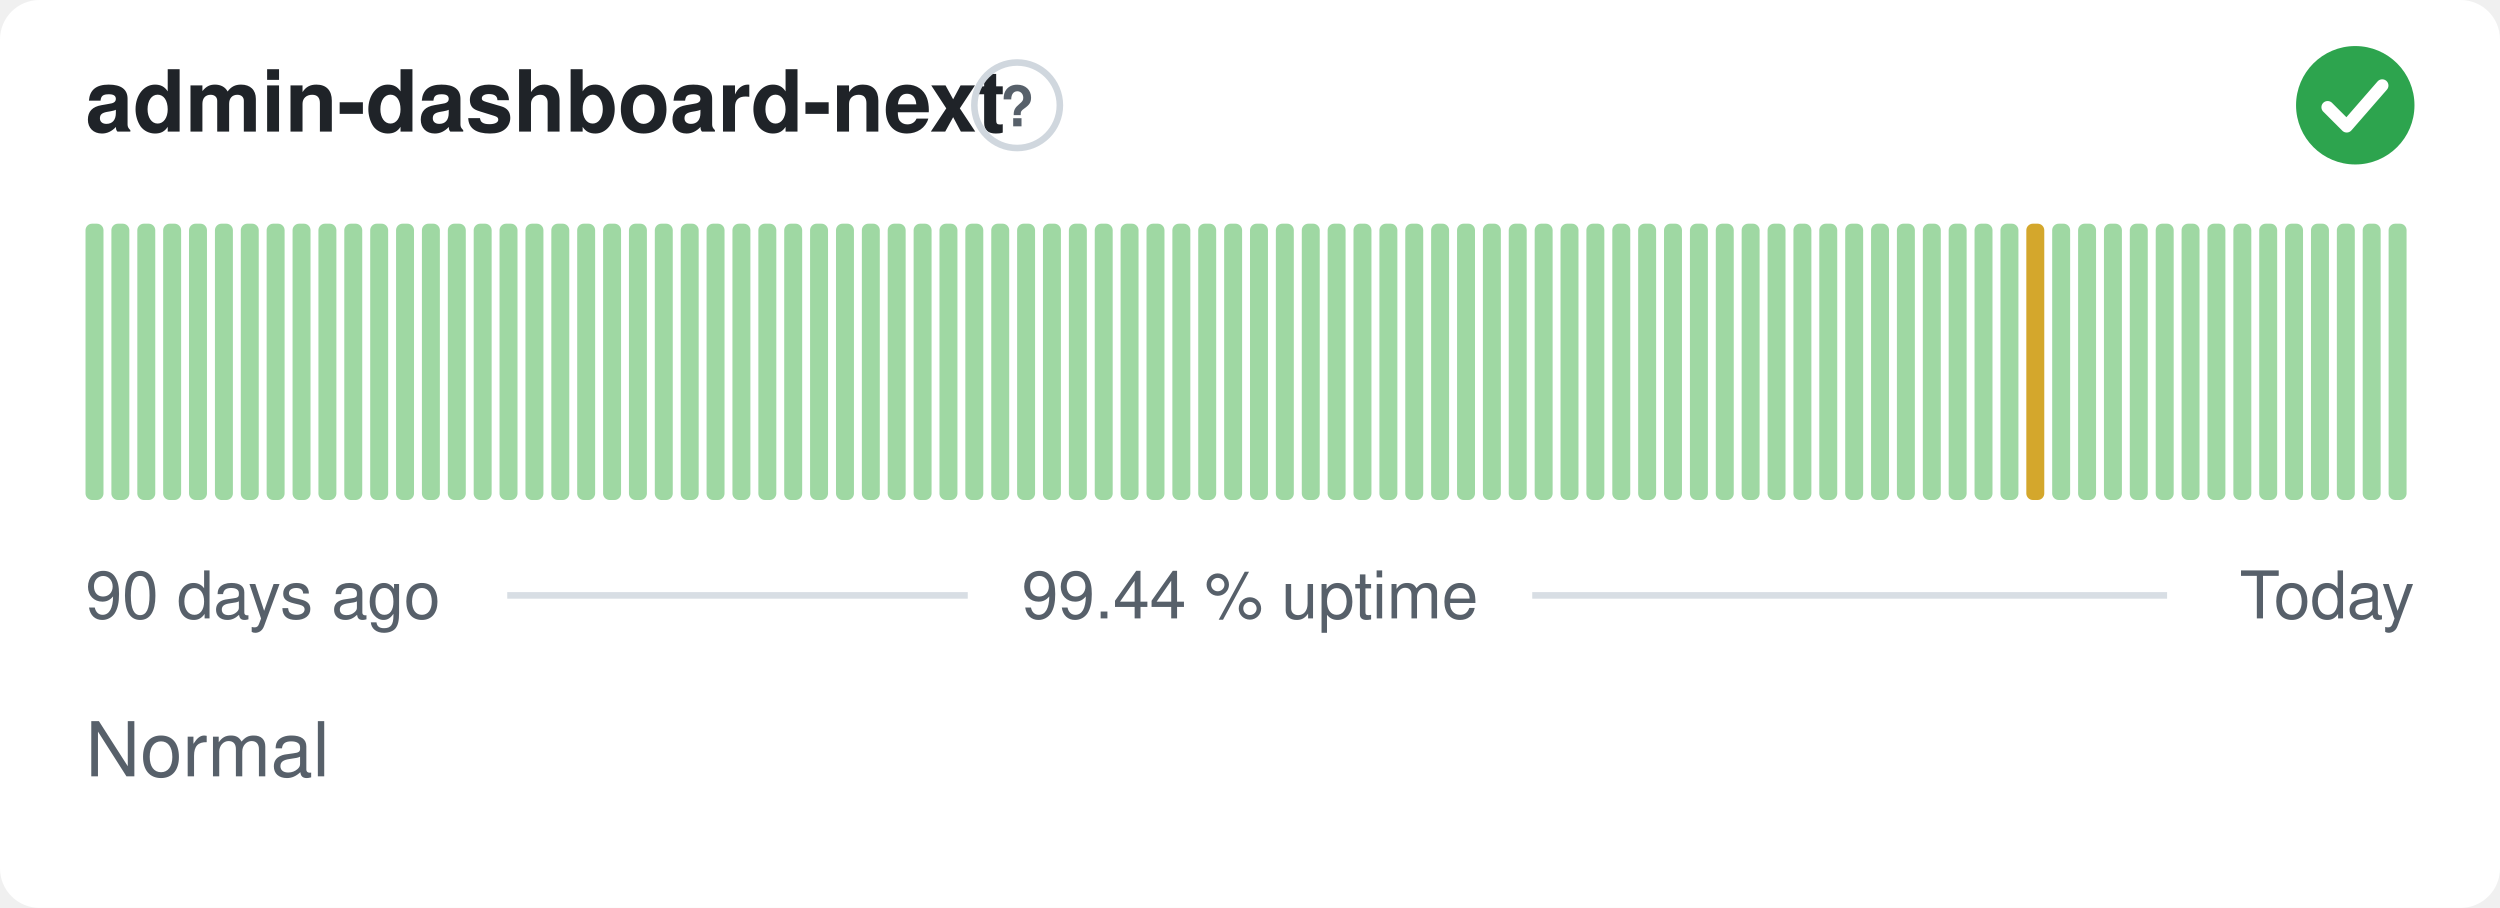
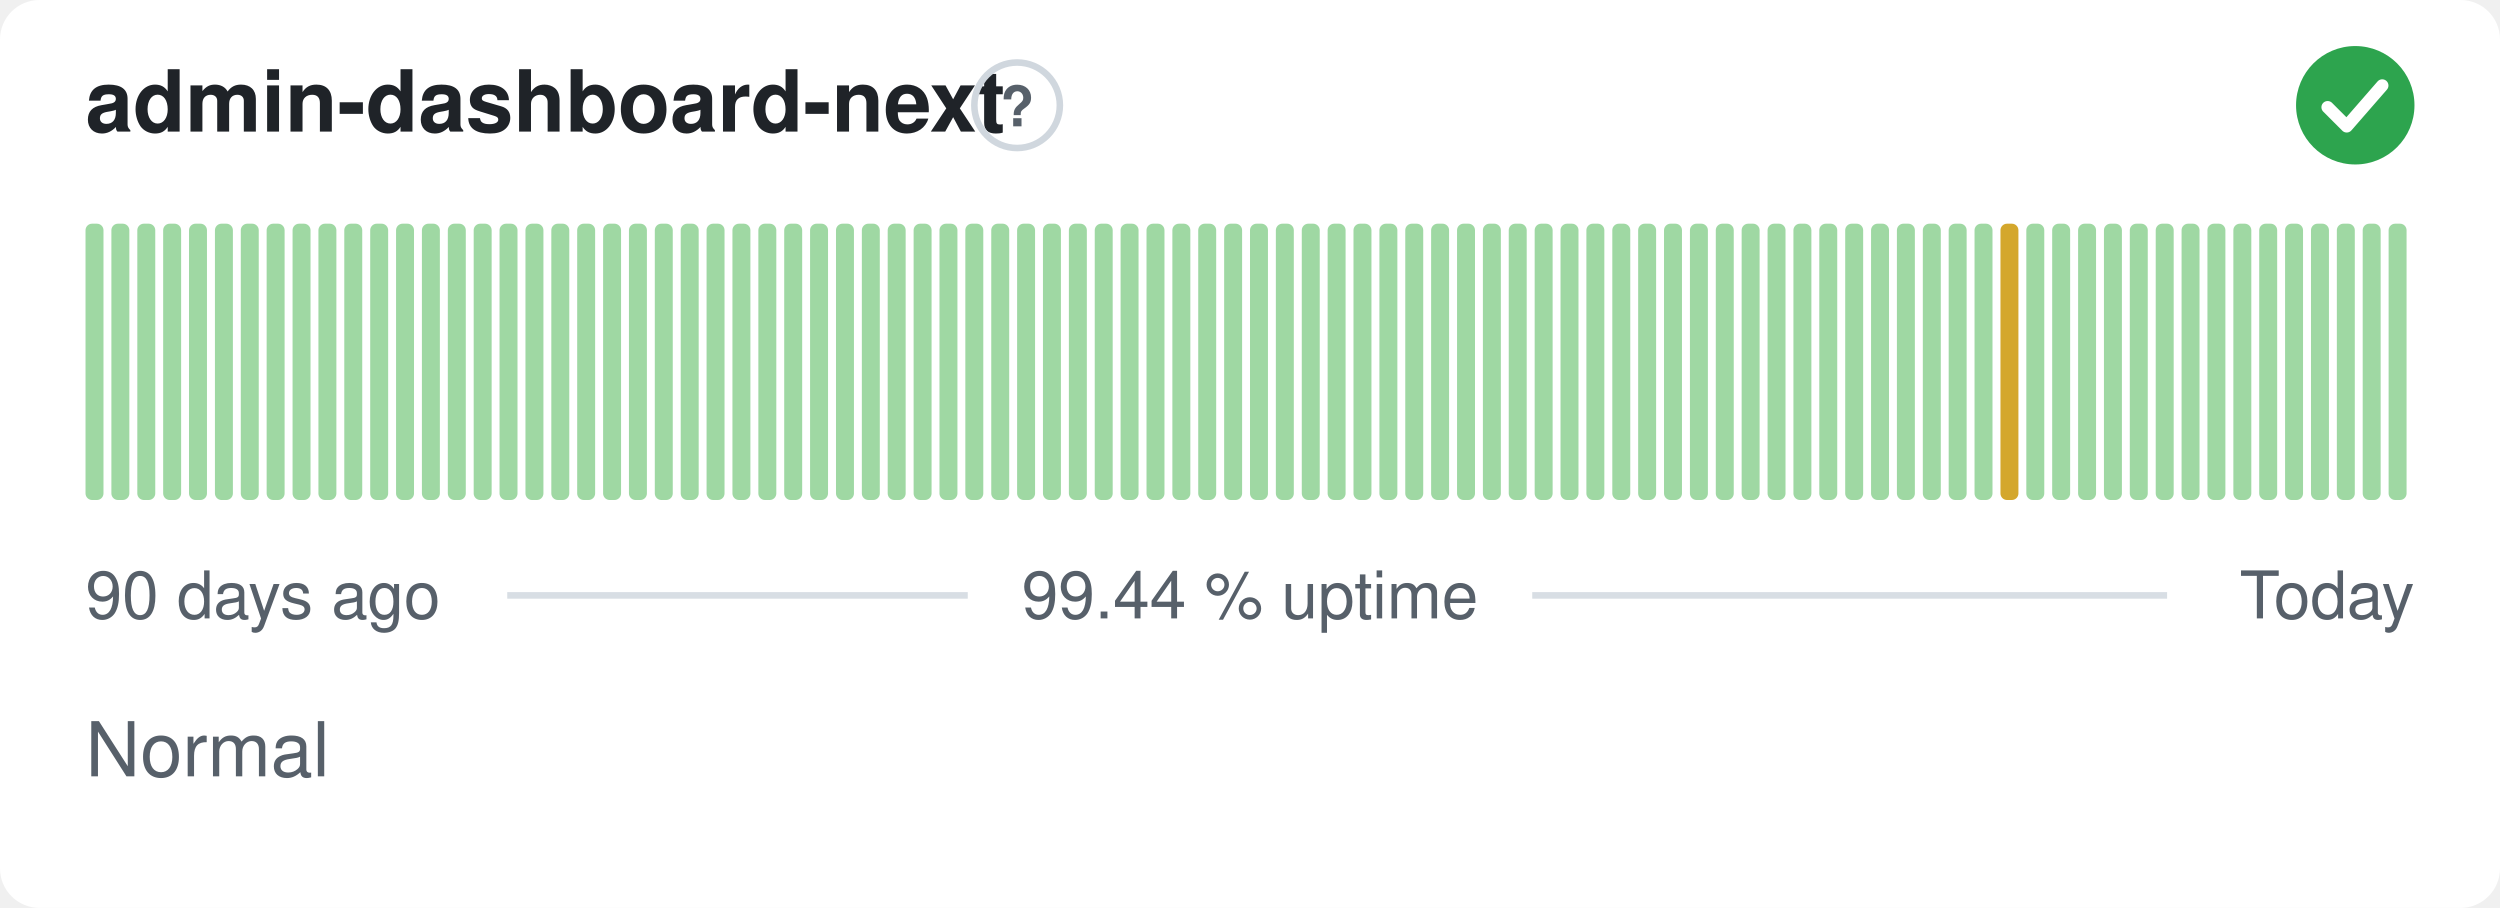
<svg xmlns="http://www.w3.org/2000/svg" width="380" height="138" viewBox="0 0 380 138" role="img" aria-label="admin-dashboard-next: Normal, 99.44 % uptime over the last 90 days" font-family="-apple-system,BlinkMacSystemFont,'Segoe UI',Helvetica,Arial,sans-serif">
  <style>
    @media (prefers-color-scheme: dark) {
      .bg { fill: #0d1117 }
      .title { fill: #e6edf3 }
      .muted { fill: #8b949e }
      .hint { stroke: #30363d }
      .rule { stroke: #30363d }
      .nodata { fill: #21262d }
    }
  </style>
  <rect class="bg" width="380" height="138" rx="6" fill="#ffffff" />
  <text class="title" x="13" y="20" font-size="13" font-weight="600" fill="#1f2328">admin-dashboard-next</text>
  <circle class="hint" cx="154.6" cy="16" r="6.5" fill="none" stroke="#d0d7de" stroke-width="1" />
  <text class="muted" x="154.6" y="19.2" text-anchor="middle" font-size="8.5" font-weight="700" fill="#57606a">?</text>
  <circle cx="358" cy="16" r="9" fill="#2da44e" />
  <path d="M353.80 16.30l2.90 2.90 5.40 -6.20" fill="none" stroke="#fff" stroke-width="1.89" stroke-linecap="round" stroke-linejoin="round" />
  <rect x="13.00" y="34.00" width="2.73" height="42.00" rx="1" fill="#9fd8a3" />
  <rect x="16.93" y="34.00" width="2.73" height="42.00" rx="1" fill="#9fd8a3" />
  <rect x="20.87" y="34.00" width="2.73" height="42.00" rx="1" fill="#9fd8a3" />
  <rect x="24.80" y="34.00" width="2.73" height="42.00" rx="1" fill="#9fd8a3" />
  <rect x="28.73" y="34.00" width="2.73" height="42.00" rx="1" fill="#9fd8a3" />
  <rect x="32.67" y="34.00" width="2.73" height="42.00" rx="1" fill="#9fd8a3" />
  <rect x="36.60" y="34.00" width="2.73" height="42.00" rx="1" fill="#9fd8a3" />
  <rect x="40.53" y="34.00" width="2.73" height="42.00" rx="1" fill="#9fd8a3" />
  <rect x="44.47" y="34.00" width="2.73" height="42.00" rx="1" fill="#9fd8a3" />
  <rect x="48.40" y="34.00" width="2.73" height="42.00" rx="1" fill="#9fd8a3" />
  <rect x="52.33" y="34.00" width="2.73" height="42.00" rx="1" fill="#9fd8a3" />
  <rect x="56.27" y="34.00" width="2.73" height="42.00" rx="1" fill="#9fd8a3" />
  <rect x="60.20" y="34.00" width="2.73" height="42.00" rx="1" fill="#9fd8a3" />
  <rect x="64.13" y="34.00" width="2.73" height="42.00" rx="1" fill="#9fd8a3" />
  <rect x="68.07" y="34.00" width="2.73" height="42.00" rx="1" fill="#9fd8a3" />
  <rect x="72.00" y="34.00" width="2.73" height="42.00" rx="1" fill="#9fd8a3" />
  <rect x="75.93" y="34.00" width="2.73" height="42.00" rx="1" fill="#9fd8a3" />
  <rect x="79.87" y="34.00" width="2.73" height="42.00" rx="1" fill="#9fd8a3" />
  <rect x="83.80" y="34.00" width="2.73" height="42.00" rx="1" fill="#9fd8a3" />
  <rect x="87.73" y="34.00" width="2.73" height="42.00" rx="1" fill="#9fd8a3" />
  <rect x="91.67" y="34.00" width="2.73" height="42.00" rx="1" fill="#9fd8a3" />
  <rect x="95.60" y="34.00" width="2.73" height="42.00" rx="1" fill="#9fd8a3" />
  <rect x="99.53" y="34.00" width="2.73" height="42.00" rx="1" fill="#9fd8a3" />
  <rect x="103.47" y="34.00" width="2.73" height="42.00" rx="1" fill="#9fd8a3" />
  <rect x="107.40" y="34.00" width="2.73" height="42.00" rx="1" fill="#9fd8a3" />
  <rect x="111.33" y="34.00" width="2.73" height="42.00" rx="1" fill="#9fd8a3" />
  <rect x="115.27" y="34.00" width="2.73" height="42.00" rx="1" fill="#9fd8a3" />
  <rect x="119.20" y="34.00" width="2.73" height="42.00" rx="1" fill="#9fd8a3" />
  <rect x="123.13" y="34.00" width="2.73" height="42.00" rx="1" fill="#9fd8a3" />
  <rect x="127.07" y="34.00" width="2.73" height="42.00" rx="1" fill="#9fd8a3" />
  <rect x="131.00" y="34.00" width="2.73" height="42.00" rx="1" fill="#9fd8a3" />
  <rect x="134.93" y="34.00" width="2.73" height="42.00" rx="1" fill="#9fd8a3" />
  <rect x="138.87" y="34.00" width="2.73" height="42.00" rx="1" fill="#9fd8a3" />
  <rect x="142.80" y="34.00" width="2.73" height="42.00" rx="1" fill="#9fd8a3" />
  <rect x="146.73" y="34.00" width="2.73" height="42.00" rx="1" fill="#9fd8a3" />
  <rect x="150.67" y="34.00" width="2.73" height="42.00" rx="1" fill="#9fd8a3" />
  <rect x="154.60" y="34.00" width="2.73" height="42.00" rx="1" fill="#9fd8a3" />
  <rect x="158.53" y="34.00" width="2.73" height="42.00" rx="1" fill="#9fd8a3" />
  <rect x="162.47" y="34.00" width="2.73" height="42.00" rx="1" fill="#9fd8a3" />
  <rect x="166.40" y="34.00" width="2.73" height="42.00" rx="1" fill="#9fd8a3" />
  <rect x="170.33" y="34.00" width="2.73" height="42.00" rx="1" fill="#9fd8a3" />
  <rect x="174.27" y="34.00" width="2.73" height="42.00" rx="1" fill="#9fd8a3" />
  <rect x="178.20" y="34.00" width="2.73" height="42.00" rx="1" fill="#9fd8a3" />
  <rect x="182.13" y="34.00" width="2.73" height="42.00" rx="1" fill="#9fd8a3" />
  <rect x="186.07" y="34.00" width="2.73" height="42.00" rx="1" fill="#9fd8a3" />
  <rect x="190.00" y="34.00" width="2.73" height="42.00" rx="1" fill="#9fd8a3" />
  <rect x="193.93" y="34.00" width="2.73" height="42.00" rx="1" fill="#9fd8a3" />
  <rect x="197.87" y="34.00" width="2.73" height="42.00" rx="1" fill="#9fd8a3" />
  <rect x="201.80" y="34.00" width="2.73" height="42.00" rx="1" fill="#9fd8a3" />
  <rect x="205.73" y="34.00" width="2.73" height="42.00" rx="1" fill="#9fd8a3" />
  <rect x="209.67" y="34.00" width="2.73" height="42.00" rx="1" fill="#9fd8a3" />
  <rect x="213.60" y="34.00" width="2.73" height="42.00" rx="1" fill="#9fd8a3" />
  <rect x="217.53" y="34.00" width="2.73" height="42.00" rx="1" fill="#9fd8a3" />
  <rect x="221.47" y="34.00" width="2.73" height="42.00" rx="1" fill="#9fd8a3" />
  <rect x="225.40" y="34.00" width="2.73" height="42.00" rx="1" fill="#9fd8a3" />
  <rect x="229.33" y="34.00" width="2.73" height="42.00" rx="1" fill="#9fd8a3" />
  <rect x="233.27" y="34.00" width="2.73" height="42.00" rx="1" fill="#9fd8a3" />
  <rect x="237.20" y="34.00" width="2.73" height="42.00" rx="1" fill="#9fd8a3" />
  <rect x="241.13" y="34.00" width="2.73" height="42.00" rx="1" fill="#9fd8a3" />
  <rect x="245.07" y="34.00" width="2.73" height="42.00" rx="1" fill="#9fd8a3" />
  <rect x="249.00" y="34.00" width="2.73" height="42.00" rx="1" fill="#9fd8a3" />
  <rect x="252.93" y="34.00" width="2.73" height="42.00" rx="1" fill="#9fd8a3" />
  <rect x="256.87" y="34.00" width="2.73" height="42.00" rx="1" fill="#9fd8a3" />
  <rect x="260.80" y="34.00" width="2.73" height="42.00" rx="1" fill="#9fd8a3" />
  <rect x="264.73" y="34.00" width="2.73" height="42.00" rx="1" fill="#9fd8a3" />
  <rect x="268.67" y="34.00" width="2.73" height="42.00" rx="1" fill="#9fd8a3" />
  <rect x="272.60" y="34.00" width="2.73" height="42.00" rx="1" fill="#9fd8a3" />
  <rect x="276.53" y="34.00" width="2.73" height="42.00" rx="1" fill="#9fd8a3" />
  <rect x="280.47" y="34.00" width="2.73" height="42.00" rx="1" fill="#9fd8a3" />
  <rect x="284.40" y="34.00" width="2.73" height="42.00" rx="1" fill="#9fd8a3" />
  <rect x="288.33" y="34.00" width="2.73" height="42.00" rx="1" fill="#9fd8a3" />
  <rect x="292.27" y="34.00" width="2.73" height="42.00" rx="1" fill="#9fd8a3" />
  <rect x="296.20" y="34.00" width="2.73" height="42.00" rx="1" fill="#9fd8a3" />
  <rect x="300.13" y="34.00" width="2.73" height="42.00" rx="1" fill="#9fd8a3" />
-   <rect x="304.07" y="34.00" width="2.73" height="42.00" rx="1" fill="#9fd8a3" />
-   <rect x="308.00" y="34.00" width="2.73" height="42.00" rx="1" fill="#d4a72c" />
+   <rect x="304.07" y="34.00" width="2.73" height="42.00" rx="1" fill="#d4a72c" />
+   <rect x="308.00" y="34.00" width="2.73" height="42.00" rx="1" fill="#9fd8a3" />
  <rect x="311.93" y="34.00" width="2.73" height="42.00" rx="1" fill="#9fd8a3" />
  <rect x="315.87" y="34.00" width="2.73" height="42.00" rx="1" fill="#9fd8a3" />
  <rect x="319.80" y="34.00" width="2.73" height="42.00" rx="1" fill="#9fd8a3" />
  <rect x="323.73" y="34.00" width="2.73" height="42.00" rx="1" fill="#9fd8a3" />
  <rect x="327.67" y="34.00" width="2.73" height="42.00" rx="1" fill="#9fd8a3" />
  <rect x="331.60" y="34.00" width="2.73" height="42.00" rx="1" fill="#9fd8a3" />
  <rect x="335.53" y="34.00" width="2.73" height="42.00" rx="1" fill="#9fd8a3" />
  <rect x="339.47" y="34.00" width="2.73" height="42.00" rx="1" fill="#9fd8a3" />
  <rect x="343.40" y="34.00" width="2.73" height="42.00" rx="1" fill="#9fd8a3" />
  <rect x="347.33" y="34.00" width="2.73" height="42.00" rx="1" fill="#9fd8a3" />
  <rect x="351.27" y="34.00" width="2.73" height="42.00" rx="1" fill="#9fd8a3" />
  <rect x="355.20" y="34.00" width="2.73" height="42.00" rx="1" fill="#9fd8a3" />
  <rect x="359.13" y="34.00" width="2.73" height="42.00" rx="1" fill="#9fd8a3" />
  <rect x="363.07" y="34.00" width="2.73" height="42.00" rx="1" fill="#9fd8a3" />
  <text class="muted" x="13" y="94" font-size="10" fill="#57606a">90 days ago</text>
  <text class="muted" x="190" y="94" text-anchor="middle" font-size="10" fill="#57606a">99.44 % uptime</text>
  <text class="muted" x="367" y="94" text-anchor="end" font-size="10" fill="#57606a">Today</text>
  <line class="rule" x1="77.1" y1="90.5" x2="147.1" y2="90.5" stroke="#d8dee4" stroke-width="1" />
  <line class="rule" x1="232.9" y1="90.5" x2="329.4" y2="90.5" stroke="#d8dee4" stroke-width="1" />
  <text class="muted" x="13" y="118" font-size="11.5" fill="#57606a">Normal</text>
</svg>
